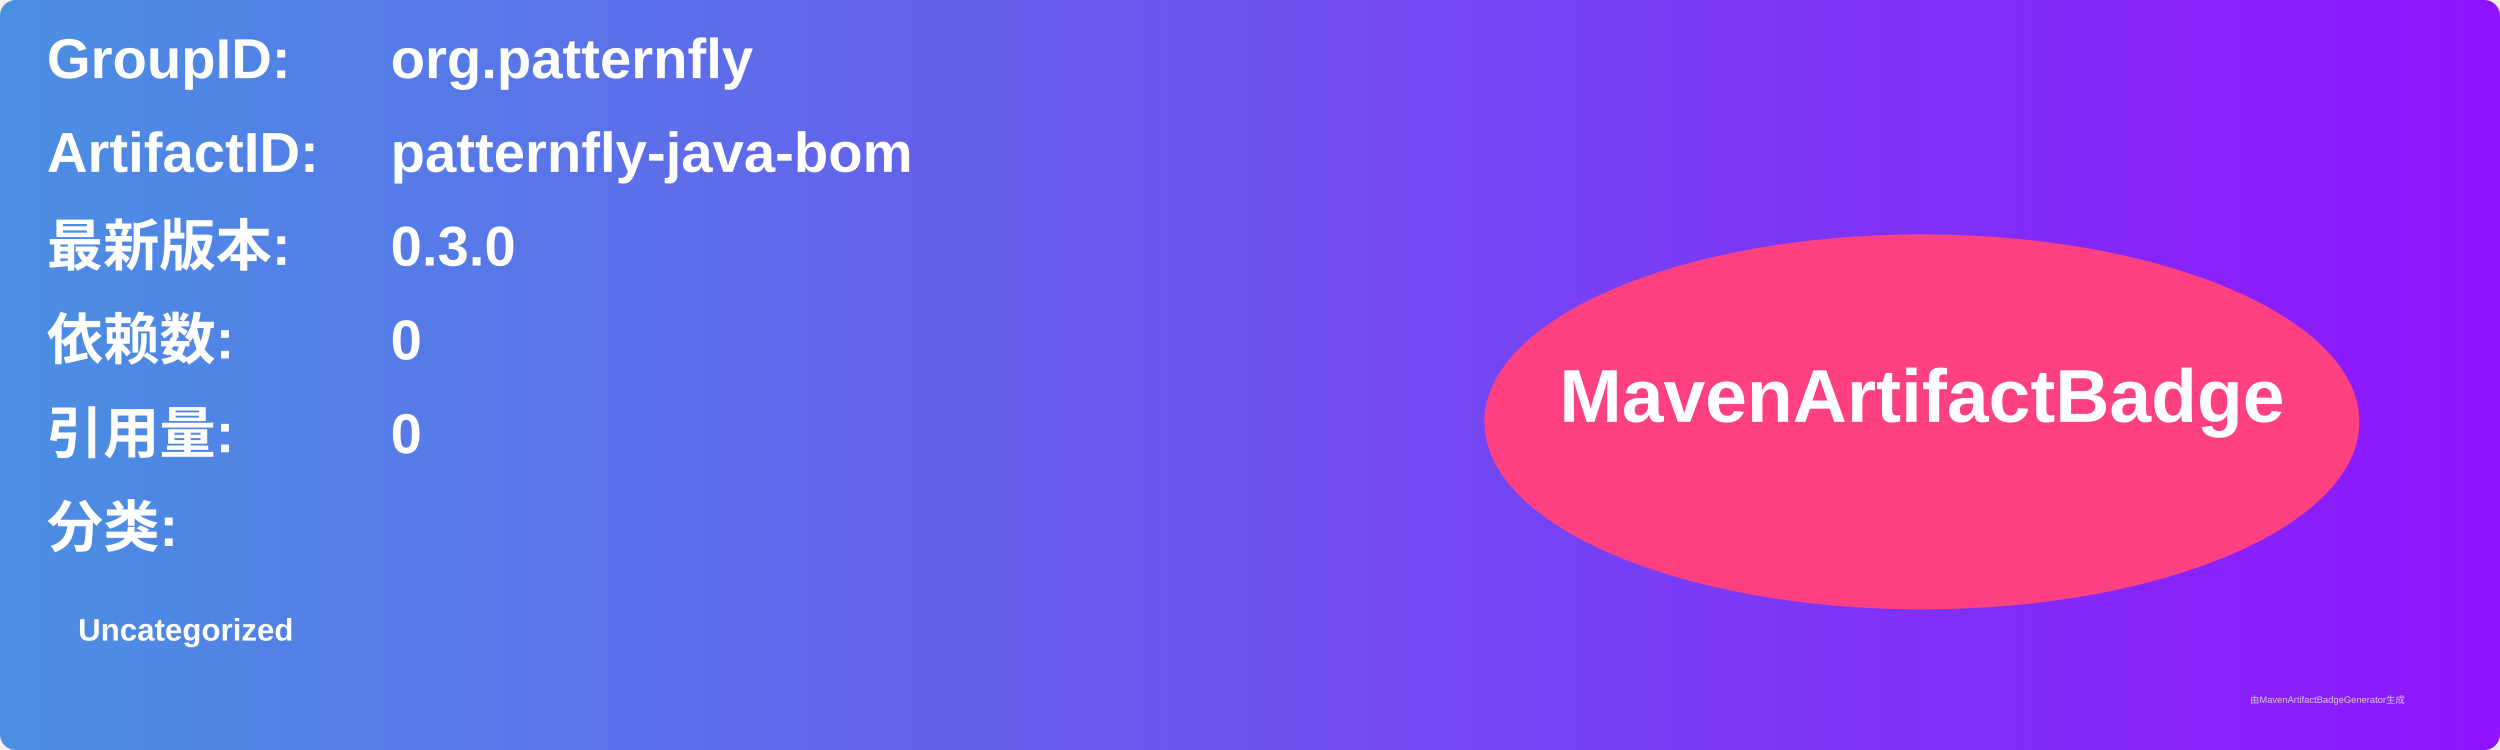
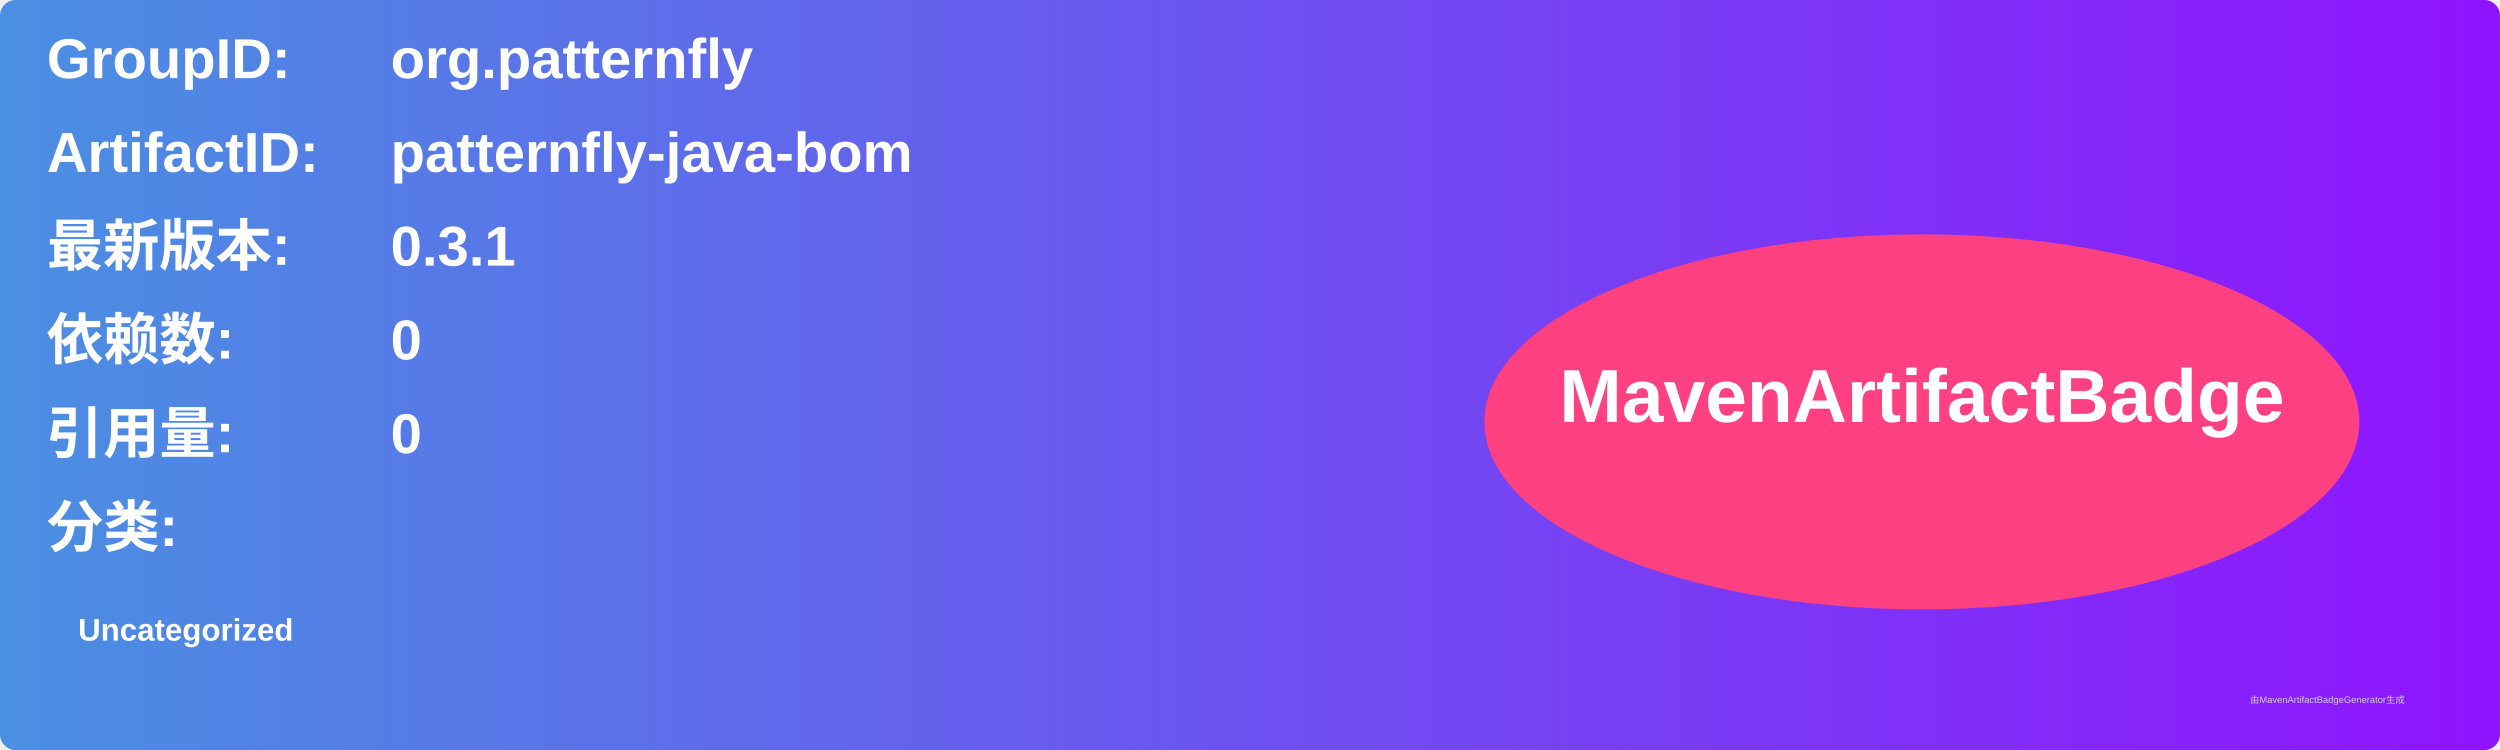
<svg xmlns="http://www.w3.org/2000/svg" width="800" height="240" viewBox="0 0 800 240">
  <linearGradient id="grad" x1="0%" y1="0%" x2="100%" y2="0%">
    <stop offset="0%" stop-color="#4a90e2" />
    <stop offset="100%" stop-color="#9013fe" />
  </linearGradient>
  <rect width="100%" height="100%" rx="5" ry="5" fill="url(#grad)" />
  <g transform="translate(15, 15)">
    <text x="0" y="10" font-family="Arial" font-size="18" fill="white" font-weight="bold" width="260">GroupID:</text>
    <text x="110" y="10" font-family="Arial" font-size="18" fill="white" font-weight="bold" width="460">org.patternfly</text>
    <text x="0" y="40" font-family="Arial" font-size="18" fill="white" font-weight="bold" width="260">ArtifactID:</text>
    <text x="110" y="40" font-family="Arial" font-size="18" fill="white" font-weight="bold" width="460">patternfly-java-bom</text>
    <text x="0" y="70" font-family="Arial" font-size="18" fill="white" font-weight="bold">最新版本:</text>
    <text x="110" y="70" font-family="Arial" font-size="18" fill="white" font-weight="bold">
-       <tspan font-weight="bold">0.3.0</tspan>
+       <tspan font-weight="bold">0.3.1</tspan>
    </text>
    <text x="0" y="100" font-family="Arial" font-size="18" fill="white" font-weight="bold">依赖数: </text>
    <text x="110" y="100" font-family="Arial" font-size="18" fill="white">
      <tspan font-weight="bold">0</tspan>
    </text>
    <text x="0" y="130" font-family="Arial" font-size="18" fill="white" font-weight="bold">引用量: </text>
    <text x="110" y="130" font-family="Arial" font-size="18" fill="white">
      <tspan font-weight="bold">0</tspan>
    </text>
    <text x="0" y="160" font-family="Arial" font-size="18" fill="white" font-weight="bold">分类:</text>
    <text x="10" y="190" font-family="Arial" font-size="10" fill="white">
      <tspan font-weight="bold">Uncategorized</tspan>
    </text>
    <ellipse cx="600" cy="120" rx="140" ry="60" fill="#ff4081" />
    <text x="600" y="120" text-anchor="middle" font-family="Arial" font-size="24" fill="white" font-weight="bold">MavenArtifactBadge</text>
  </g>
  <text x="720" y="225" font-family="Arial" font-size="3" fill="#d0d0d0">由MavenArtifactBadgeGenerator生成</text>
</svg>
